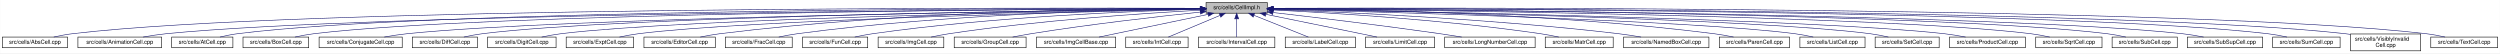
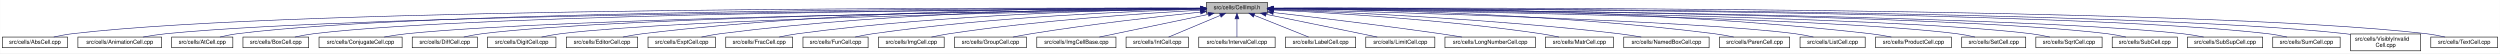
- <svg xmlns="http://www.w3.org/2000/svg" xmlns:xlink="http://www.w3.org/1999/xlink" width="4452pt" height="95pt" viewBox="0.00 0.00 4451.50 95.00">
+ <svg xmlns="http://www.w3.org/2000/svg" xmlns:xlink="http://www.w3.org/1999/xlink" width="4453pt" height="95pt" viewBox="0.00 0.00 4452.50 95.00">
  <g id="graph0" class="graph" transform="scale(1 1) rotate(0) translate(4 91)">
-     <polygon fill="white" stroke="transparent" points="-4,4 -4,-91 4447.5,-91 4447.5,4 -4,4" />
+     <polygon fill="white" stroke="transparent" points="-4,4 -4,-91 4448.5,-91 4448.5,4 -4,4" />
    <g id="node1" class="node">
      <g id="a_node1">
        <a xlink:title="Macros and types used only by cell implementations, not by cell users.">
-           <polygon fill="#bfbfbf" stroke="black" points="2143.5,-67.5 2143.5,-86.5 2252.5,-86.5 2252.5,-67.5 2143.5,-67.5" />
-           <text text-anchor="middle" x="2198" y="-74.5" font-family="Helvetica,sans-Serif" font-size="10.00">src/cells/CellImpl.h</text>
+           <polygon fill="#bfbfbf" stroke="black" points="2144.5,-67.5 2144.5,-86.5 2253.5,-86.5 2253.5,-67.5 2144.5,-67.5" />
+           <text text-anchor="middle" x="2199" y="-74.5" font-family="Helvetica,sans-Serif" font-size="10.00">src/cells/CellImpl.h</text>
        </a>
      </g>
    </g>
    <g id="node2" class="node">
      <g id="a_node2">
        <a xlink:href="AbsCell_8cpp.html" target="_top" xlink:title="This file defines the class AbsCell.">
          <polygon fill="white" stroke="black" points="0,-6 0,-25 116,-25 116,-6 0,-6" />
          <text text-anchor="middle" x="58" y="-13" font-family="Helvetica,sans-Serif" font-size="10.00">src/cells/AbsCell.cpp</text>
        </a>
      </g>
    </g>
    <g id="edge1" class="edge">
-       <path fill="none" stroke="midnightblue" d="M2133.15,-76.26C1827.39,-77.25 527.75,-78.51 125,-31 114.01,-29.7 102.16,-27.44 91.53,-25.07" />
-       <polygon fill="midnightblue" stroke="midnightblue" points="2133.2,-79.76 2143.18,-76.23 2133.17,-72.76 2133.2,-79.76" />
+       <path fill="none" stroke="midnightblue" d="M2134.12,-76.26C1828.21,-77.25 527.95,-78.53 125,-31 114.01,-29.7 102.16,-27.44 91.53,-25.07" />
+       <polygon fill="midnightblue" stroke="midnightblue" points="2134.17,-79.76 2144.16,-76.23 2134.15,-72.76 2134.17,-79.76" />
    </g>
    <g id="node3" class="node">
      <g id="a_node3">
        <a xlink:href="AnimationCell_8cpp.html" target="_top" xlink:title="This file defines the class AnimationCell.">
          <polygon fill="white" stroke="black" points="134.5,-6 134.5,-25 283.5,-25 283.5,-6 134.5,-6" />
          <text text-anchor="middle" x="209" y="-13" font-family="Helvetica,sans-Serif" font-size="10.00">src/cells/AnimationCell.cpp</text>
        </a>
      </g>
    </g>
    <g id="edge2" class="edge">
-       <path fill="none" stroke="midnightblue" d="M2132.84,-75.77C1842.02,-74.54 660.69,-67.35 292,-31 278.46,-29.67 263.81,-27.39 250.63,-25.03" />
-       <polygon fill="midnightblue" stroke="midnightblue" points="2133.2,-79.27 2143.22,-75.81 2133.23,-72.27 2133.2,-79.27" />
+       <path fill="none" stroke="midnightblue" d="M2133.81,-75.77C1842.83,-74.54 660.89,-67.37 292,-31 278.46,-29.67 263.81,-27.39 250.63,-25.03" />
+       <polygon fill="midnightblue" stroke="midnightblue" points="2134.17,-79.27 2144.19,-75.81 2134.2,-72.27 2134.17,-79.27" />
    </g>
    <g id="node4" class="node">
      <g id="a_node4">
        <a xlink:href="AtCell_8cpp.html" target="_top" xlink:title="This file defines the class AtCell.">
          <polygon fill="white" stroke="black" points="301.5,-6 301.5,-25 410.5,-25 410.5,-6 301.5,-6" />
          <text text-anchor="middle" x="356" y="-13" font-family="Helvetica,sans-Serif" font-size="10.00">src/cells/AtCell.cpp</text>
        </a>
      </g>
    </g>
    <g id="edge3" class="edge">
-       <path fill="none" stroke="midnightblue" d="M2133.08,-76.1C1854.67,-76.28 760.4,-74.16 419,-31 408.64,-29.69 397.5,-27.42 387.5,-25.06" />
-       <polygon fill="midnightblue" stroke="midnightblue" points="2133.41,-79.6 2143.41,-76.1 2133.41,-72.6 2133.41,-79.6" />
+       <path fill="none" stroke="midnightblue" d="M2134.04,-76.11C1855.48,-76.29 760.59,-74.18 419,-31 408.64,-29.69 397.5,-27.42 387.5,-25.06" />
+       <polygon fill="midnightblue" stroke="midnightblue" points="2134.38,-79.6 2144.38,-76.1 2134.38,-72.6 2134.38,-79.6" />
    </g>
    <g id="node5" class="node">
      <g id="a_node5">
        <a xlink:href="BoxCell_8cpp.html" target="_top" xlink:title="This file defines the class BoxCell.">
          <polygon fill="white" stroke="black" points="428.5,-6 428.5,-25 545.5,-25 545.5,-6 428.5,-6" />
          <text text-anchor="middle" x="487" y="-13" font-family="Helvetica,sans-Serif" font-size="10.00">src/cells/BoxCell.cpp</text>
        </a>
      </g>
    </g>
    <g id="edge4" class="edge">
-       <path fill="none" stroke="midnightblue" d="M2132.88,-75.81C1867.71,-74.77 868.51,-68.4 555,-31 543.85,-29.67 531.83,-27.39 521.04,-25.03" />
-       <polygon fill="midnightblue" stroke="midnightblue" points="2133.1,-79.31 2143.11,-75.84 2133.13,-72.31 2133.1,-79.31" />
+       <path fill="none" stroke="midnightblue" d="M2134.28,-75.81C1869.63,-74.78 868.87,-68.44 555,-31 543.85,-29.67 531.83,-27.39 521.04,-25.03" />
+       <polygon fill="midnightblue" stroke="midnightblue" points="2134.48,-79.31 2144.49,-75.85 2134.51,-72.31 2134.48,-79.31" />
    </g>
    <g id="node6" class="node">
      <g id="a_node6">
        <a xlink:href="ConjugateCell_8cpp.html" target="_top" xlink:title="This file defines the class ConjugateCell.">
          <polygon fill="white" stroke="black" points="564,-6 564,-25 712,-25 712,-6 564,-6" />
          <text text-anchor="middle" x="638" y="-13" font-family="Helvetica,sans-Serif" font-size="10.00">src/cells/ConjugateCell.cpp</text>
        </a>
      </g>
    </g>
    <g id="edge5" class="edge">
-       <path fill="none" stroke="midnightblue" d="M2133.06,-75.25C1885.51,-72.22 1000.91,-59.57 721,-31 707.61,-29.63 693.13,-27.38 680.06,-25.05" />
-       <polygon fill="midnightblue" stroke="midnightblue" points="2133.29,-78.76 2143.33,-75.38 2133.37,-71.76 2133.29,-78.76" />
+       <path fill="none" stroke="midnightblue" d="M2134.02,-75.25C1886.3,-72.22 1001.1,-59.58 721,-31 707.61,-29.63 693.13,-27.38 680.06,-25.05" />
+       <polygon fill="midnightblue" stroke="midnightblue" points="2134.25,-78.76 2144.29,-75.38 2134.33,-71.76 2134.25,-78.76" />
    </g>
    <g id="node7" class="node">
      <g id="a_node7">
        <a xlink:href="DiffCell_8cpp.html" target="_top" xlink:title="This file defines the class DiffCell.">
          <polygon fill="white" stroke="black" points="730,-6 730,-25 846,-25 846,-6 730,-6" />
          <text text-anchor="middle" x="788" y="-13" font-family="Helvetica,sans-Serif" font-size="10.00">src/cells/DiffCell.cpp</text>
        </a>
      </g>
    </g>
    <g id="edge6" class="edge">
-       <path fill="none" stroke="midnightblue" d="M2133.15,-75.37C1900.28,-72.87 1106.8,-62.21 855,-31 844.13,-29.65 832.42,-27.4 821.88,-25.07" />
-       <polygon fill="midnightblue" stroke="midnightblue" points="2133.12,-78.87 2143.16,-75.48 2133.2,-71.87 2133.12,-78.87" />
+       <path fill="none" stroke="midnightblue" d="M2134.15,-75.37C1901.17,-72.88 1107,-62.23 855,-31 844.13,-29.65 832.42,-27.4 821.88,-25.07" />
+       <polygon fill="midnightblue" stroke="midnightblue" points="2134.45,-78.88 2144.49,-75.48 2134.53,-71.88 2134.45,-78.88" />
    </g>
    <g id="node8" class="node">
      <g id="a_node8">
        <a xlink:href="DigitCell_8cpp.html" target="_top" xlink:title="This file defines the class DigitCell.">
          <polygon fill="white" stroke="black" points="864,-6 864,-25 986,-25 986,-6 864,-6" />
          <text text-anchor="middle" x="925" y="-13" font-family="Helvetica,sans-Serif" font-size="10.00">src/cells/DigitCell.cpp</text>
        </a>
      </g>
    </g>
    <g id="edge7" class="edge">
-       <path fill="none" stroke="midnightblue" d="M2133.16,-75C1916.42,-71.44 1218.27,-58.11 995,-31 983.67,-29.62 971.44,-27.36 960.42,-25.03" />
-       <polygon fill="midnightblue" stroke="midnightblue" points="2133.36,-78.51 2143.41,-75.17 2133.47,-71.51 2133.36,-78.51" />
+       <path fill="none" stroke="midnightblue" d="M2134.1,-75C1917.19,-71.45 1218.46,-58.13 995,-31 983.67,-29.62 971.44,-27.36 960.42,-25.03" />
+       <polygon fill="midnightblue" stroke="midnightblue" points="2134.31,-78.51 2144.37,-75.17 2134.43,-71.51 2134.31,-78.51" />
    </g>
    <g id="node9" class="node">
      <g id="a_node9">
-         <a xlink:href="ExptCell_8cpp.html" target="_top" xlink:title="This file defines the class ExptCell.">
-           <polygon fill="white" stroke="black" points="1004,-6 1004,-25 1124,-25 1124,-6 1004,-6" />
-           <text text-anchor="middle" x="1064" y="-13" font-family="Helvetica,sans-Serif" font-size="10.00">src/cells/ExptCell.cpp</text>
+         <a xlink:href="EditorCell_8cpp.html" target="_top" xlink:title="This file defines the class EditorCell.">
+           <polygon fill="white" stroke="black" points="1004.5,-6 1004.5,-25 1131.5,-25 1131.5,-6 1004.5,-6" />
+           <text text-anchor="middle" x="1068" y="-13" font-family="Helvetica,sans-Serif" font-size="10.00">src/cells/EditorCell.cpp</text>
        </a>
      </g>
    </g>
    <g id="edge8" class="edge">
-       <path fill="none" stroke="midnightblue" d="M2133.25,-74.67C1933.43,-70.32 1328.15,-55.46 1133,-31 1121.83,-29.6 1109.77,-27.33 1098.91,-25" />
-       <polygon fill="midnightblue" stroke="midnightblue" points="2133.23,-78.17 2143.3,-74.88 2133.38,-71.17 2133.23,-78.17" />
+       <path fill="none" stroke="midnightblue" d="M2134.21,-76.69C1968.36,-77.73 1515.13,-75.84 1141,-31 1129.33,-29.6 1116.73,-27.36 1105.34,-25.06" />
+       <polygon fill="midnightblue" stroke="midnightblue" points="2134.28,-80.19 2144.25,-76.63 2134.23,-73.19 2134.28,-80.19" />
    </g>
    <g id="node10" class="node">
      <g id="a_node10">
-         <a xlink:href="EditorCell_8cpp.html" target="_top" xlink:title="This file defines the class EditorCell.">
-           <polygon fill="white" stroke="black" points="1142.5,-6 1142.5,-25 1269.5,-25 1269.5,-6 1142.5,-6" />
-           <text text-anchor="middle" x="1206" y="-13" font-family="Helvetica,sans-Serif" font-size="10.00">src/cells/EditorCell.cpp</text>
+         <a xlink:href="ExptCell_8cpp.html" target="_top" xlink:title="This file defines the class ExptCell.">
+           <polygon fill="white" stroke="black" points="1150,-6 1150,-25 1270,-25 1270,-6 1150,-6" />
+           <text text-anchor="middle" x="1210" y="-13" font-family="Helvetica,sans-Serif" font-size="10.00">src/cells/ExptCell.cpp</text>
        </a>
      </g>
    </g>
    <g id="edge9" class="edge">
-       <path fill="none" stroke="midnightblue" d="M2133.31,-76.16C1982.7,-75.8 1597.17,-70.72 1278,-31 1266.49,-29.57 1254.06,-27.32 1242.82,-25.02" />
-       <polygon fill="midnightblue" stroke="midnightblue" points="2133.31,-79.66 2143.31,-76.18 2133.32,-72.66 2133.31,-79.66" />
+       <path fill="none" stroke="midnightblue" d="M2134.29,-76.34C1983.63,-76.38 1598,-72.06 1279,-31 1267.95,-29.58 1256.04,-27.33 1245.27,-25.03" />
+       <polygon fill="midnightblue" stroke="midnightblue" points="2134.3,-79.84 2144.29,-76.33 2134.29,-72.84 2134.3,-79.84" />
    </g>
    <g id="node11" class="node">
      <g id="a_node11">
        <a xlink:href="FracCell_8cpp.html" target="_top" xlink:title="This file defines the class FracCell.">
-           <polygon fill="white" stroke="black" points="1287.5,-6 1287.5,-25 1406.5,-25 1406.5,-6 1287.5,-6" />
-           <text text-anchor="middle" x="1347" y="-13" font-family="Helvetica,sans-Serif" font-size="10.00">src/cells/FracCell.cpp</text>
+           <polygon fill="white" stroke="black" points="1288.5,-6 1288.5,-25 1407.5,-25 1407.5,-6 1288.5,-6" />
+           <text text-anchor="middle" x="1348" y="-13" font-family="Helvetica,sans-Serif" font-size="10.00">src/cells/FracCell.cpp</text>
        </a>
      </g>
    </g>
    <g id="edge10" class="edge">
-       <path fill="none" stroke="midnightblue" d="M2133.09,-75.54C1998.7,-73.87 1680.4,-66.19 1416,-31 1405.08,-29.55 1393.31,-27.32 1382.64,-25.05" />
-       <polygon fill="midnightblue" stroke="midnightblue" points="2133.18,-79.04 2143.22,-75.66 2133.26,-72.04 2133.18,-79.04" />
+       <path fill="none" stroke="midnightblue" d="M2134.09,-75.54C1999.7,-73.87 1681.4,-66.19 1417,-31 1406.08,-29.55 1394.31,-27.32 1383.64,-25.05" />
+       <polygon fill="midnightblue" stroke="midnightblue" points="2134.18,-79.04 2144.22,-75.66 2134.26,-72.04 2134.18,-79.04" />
    </g>
    <g id="node12" class="node">
      <g id="a_node12">
        <a xlink:href="FunCell_8cpp.html" target="_top" xlink:title="This file defines the class FunCell.">
-           <polygon fill="white" stroke="black" points="1425,-6 1425,-25 1541,-25 1541,-6 1425,-6" />
-           <text text-anchor="middle" x="1483" y="-13" font-family="Helvetica,sans-Serif" font-size="10.00">src/cells/FunCell.cpp</text>
+           <polygon fill="white" stroke="black" points="1426,-6 1426,-25 1542,-25 1542,-6 1426,-6" />
+           <text text-anchor="middle" x="1484" y="-13" font-family="Helvetica,sans-Serif" font-size="10.00">src/cells/FunCell.cpp</text>
        </a>
      </g>
    </g>
    <g id="edge11" class="edge">
-       <path fill="none" stroke="midnightblue" d="M2132.87,-74.57C2015.72,-71.32 1761.88,-61.12 1550,-31 1539.51,-29.51 1528.22,-27.3 1517.95,-25.06" />
-       <polygon fill="midnightblue" stroke="midnightblue" points="2133.01,-78.08 2143.1,-74.85 2133.2,-71.08 2133.01,-78.08" />
+       <path fill="none" stroke="midnightblue" d="M2133.87,-74.57C2016.72,-71.32 1762.88,-61.12 1551,-31 1540.51,-29.51 1529.22,-27.3 1518.95,-25.06" />
+       <polygon fill="midnightblue" stroke="midnightblue" points="2134.01,-78.08 2144.1,-74.85 2134.2,-71.08 2134.01,-78.08" />
    </g>
    <g id="node13" class="node">
      <g id="a_node13">
        <a xlink:href="ImgCell_8cpp.html" target="_top" xlink:title="This file defines the class ImgCell.">
-           <polygon fill="white" stroke="black" points="1559.5,-6 1559.5,-25 1676.5,-25 1676.5,-6 1559.5,-6" />
-           <text text-anchor="middle" x="1618" y="-13" font-family="Helvetica,sans-Serif" font-size="10.00">src/cells/ImgCell.cpp</text>
+           <polygon fill="white" stroke="black" points="1560.5,-6 1560.5,-25 1677.5,-25 1677.5,-6 1560.5,-6" />
+           <text text-anchor="middle" x="1619" y="-13" font-family="Helvetica,sans-Serif" font-size="10.00">src/cells/ImgCell.cpp</text>
        </a>
      </g>
    </g>
    <g id="edge12" class="edge">
-       <path fill="none" stroke="midnightblue" d="M2133.19,-72.85C2035.72,-67.54 1845.8,-54.97 1686,-31 1675.5,-29.42 1664.18,-27.22 1653.85,-25" />
-       <polygon fill="midnightblue" stroke="midnightblue" points="2133.01,-76.35 2143.18,-73.39 2133.38,-69.36 2133.01,-76.35" />
+       <path fill="none" stroke="midnightblue" d="M2134.19,-72.85C2036.72,-67.54 1846.8,-54.97 1687,-31 1676.5,-29.42 1665.18,-27.22 1654.85,-25" />
+       <polygon fill="midnightblue" stroke="midnightblue" points="2134.01,-76.35 2144.18,-73.39 2134.38,-69.36 2134.01,-76.35" />
    </g>
    <g id="node14" class="node">
      <g id="a_node14">
        <a xlink:href="GroupCell_8cpp.html" target="_top" xlink:title="This file defines the class GroupCell.">
-           <polygon fill="white" stroke="black" points="1695,-6 1695,-25 1823,-25 1823,-6 1695,-6" />
-           <text text-anchor="middle" x="1759" y="-13" font-family="Helvetica,sans-Serif" font-size="10.00">src/cells/GroupCell.cpp</text>
+           <polygon fill="white" stroke="black" points="1696,-6 1696,-25 1824,-25 1824,-6 1696,-6" />
+           <text text-anchor="middle" x="1760" y="-13" font-family="Helvetica,sans-Serif" font-size="10.00">src/cells/GroupCell.cpp</text>
        </a>
      </g>
    </g>
    <g id="edge13" class="edge">
-       <path fill="none" stroke="midnightblue" d="M2133.25,-69.5C2059.94,-61.8 1937.05,-47.87 1832,-31 1821.28,-29.28 1809.74,-27.13 1799.07,-25.01" />
-       <polygon fill="midnightblue" stroke="midnightblue" points="2132.95,-72.99 2143.26,-70.54 2133.67,-66.02 2132.95,-72.99" />
+       <path fill="none" stroke="midnightblue" d="M2134.25,-69.5C2060.94,-61.8 1938.05,-47.87 1833,-31 1822.28,-29.28 1810.74,-27.13 1800.07,-25.01" />
+       <polygon fill="midnightblue" stroke="midnightblue" points="2133.95,-72.99 2144.26,-70.54 2134.67,-66.02 2133.95,-72.99" />
    </g>
    <g id="node15" class="node">
      <g id="a_node15">
        <a xlink:href="ImgCellBase_8cpp.html" target="_top" xlink:title="This file defines the class ImgCellBase.">
-           <polygon fill="white" stroke="black" points="1841.5,-6 1841.5,-25 1982.5,-25 1982.5,-6 1841.5,-6" />
-           <text text-anchor="middle" x="1912" y="-13" font-family="Helvetica,sans-Serif" font-size="10.00">src/cells/ImgCellBase.cpp</text>
+           <polygon fill="white" stroke="black" points="1842.5,-6 1842.5,-25 1983.5,-25 1983.5,-6 1842.5,-6" />
+           <text text-anchor="middle" x="1913" y="-13" font-family="Helvetica,sans-Serif" font-size="10.00">src/cells/ImgCellBase.cpp</text>
        </a>
      </g>
    </g>
    <g id="edge14" class="edge">
-       <path fill="none" stroke="midnightblue" d="M2147.06,-65.4C2091.61,-53.87 2004.05,-35.65 1952.9,-25.01" />
-       <polygon fill="midnightblue" stroke="midnightblue" points="2146.52,-68.86 2157.02,-67.48 2147.95,-62.01 2146.52,-68.86" />
+       <path fill="none" stroke="midnightblue" d="M2148.06,-65.4C2092.61,-53.87 2005.05,-35.65 1953.9,-25.01" />
+       <polygon fill="midnightblue" stroke="midnightblue" points="2147.52,-68.86 2158.02,-67.48 2148.95,-62.01 2147.52,-68.86" />
    </g>
    <g id="node16" class="node">
      <g id="a_node16">
        <a xlink:href="IntCell_8cpp.html" target="_top" xlink:title="This file defines the class IntCell.">
-           <polygon fill="white" stroke="black" points="2000.5,-6 2000.5,-25 2111.5,-25 2111.5,-6 2000.5,-6" />
-           <text text-anchor="middle" x="2056" y="-13" font-family="Helvetica,sans-Serif" font-size="10.00">src/cells/IntCell.cpp</text>
+           <polygon fill="white" stroke="black" points="2001.5,-6 2001.5,-25 2112.5,-25 2112.5,-6 2001.5,-6" />
+           <text text-anchor="middle" x="2057" y="-13" font-family="Helvetica,sans-Serif" font-size="10.00">src/cells/IntCell.cpp</text>
        </a>
      </g>
    </g>
    <g id="edge15" class="edge">
-       <path fill="none" stroke="midnightblue" d="M2168.12,-63.48C2140.54,-51.92 2100.33,-35.08 2076.31,-25.01" />
-       <polygon fill="midnightblue" stroke="midnightblue" points="2167.08,-66.84 2177.65,-67.48 2169.78,-60.38 2167.08,-66.84" />
+       <path fill="none" stroke="midnightblue" d="M2169.12,-63.48C2141.54,-51.92 2101.33,-35.08 2077.31,-25.01" />
+       <polygon fill="midnightblue" stroke="midnightblue" points="2168.08,-66.84 2178.65,-67.48 2170.78,-60.38 2168.08,-66.84" />
    </g>
    <g id="node17" class="node">
      <g id="a_node17">
        <a xlink:href="IntervalCell_8cpp.html" target="_top" xlink:title="This file defines the class IntervalCell.">
-           <polygon fill="white" stroke="black" points="2130,-6 2130,-25 2266,-25 2266,-6 2130,-6" />
-           <text text-anchor="middle" x="2198" y="-13" font-family="Helvetica,sans-Serif" font-size="10.00">src/cells/IntervalCell.cpp</text>
+           <polygon fill="white" stroke="black" points="2131,-6 2131,-25 2267,-25 2267,-6 2131,-6" />
+           <text text-anchor="middle" x="2199" y="-13" font-family="Helvetica,sans-Serif" font-size="10.00">src/cells/IntervalCell.cpp</text>
        </a>
      </g>
    </g>
    <g id="edge16" class="edge">
-       <path fill="none" stroke="midnightblue" d="M2198,-57.32C2198,-46.5 2198,-33.4 2198,-25.01" />
-       <polygon fill="midnightblue" stroke="midnightblue" points="2194.5,-57.48 2198,-67.48 2201.5,-57.48 2194.5,-57.48" />
+       <path fill="none" stroke="midnightblue" d="M2199,-57.32C2199,-46.5 2199,-33.4 2199,-25.01" />
+       <polygon fill="midnightblue" stroke="midnightblue" points="2195.5,-57.48 2199,-67.48 2202.5,-57.48 2195.5,-57.48" />
    </g>
    <g id="node18" class="node">
      <g id="a_node18">
        <a xlink:href="LabelCell_8cpp.html" target="_top" xlink:title="This file defines the class LabelCell.">
-           <polygon fill="white" stroke="black" points="2284.5,-6 2284.5,-25 2409.5,-25 2409.5,-6 2284.5,-6" />
-           <text text-anchor="middle" x="2347" y="-13" font-family="Helvetica,sans-Serif" font-size="10.00">src/cells/LabelCell.cpp</text>
+           <polygon fill="white" stroke="black" points="2285.5,-6 2285.5,-25 2410.5,-25 2410.5,-6 2285.5,-6" />
+           <text text-anchor="middle" x="2348" y="-13" font-family="Helvetica,sans-Serif" font-size="10.00">src/cells/LabelCell.cpp</text>
        </a>
      </g>
    </g>
    <g id="edge17" class="edge">
-       <path fill="none" stroke="midnightblue" d="M2228.97,-63.63C2257.92,-52.07 2300.37,-35.12 2325.69,-25.01" />
-       <polygon fill="midnightblue" stroke="midnightblue" points="2227.34,-60.52 2219.35,-67.48 2229.93,-67.02 2227.34,-60.52" />
+       <path fill="none" stroke="midnightblue" d="M2229.97,-63.63C2258.92,-52.07 2301.37,-35.12 2326.69,-25.01" />
+       <polygon fill="midnightblue" stroke="midnightblue" points="2228.34,-60.52 2220.35,-67.48 2230.93,-67.02 2228.34,-60.52" />
    </g>
    <g id="node19" class="node">
      <g id="a_node19">
        <a xlink:href="LimitCell_8cpp.html" target="_top" xlink:title="This file defines the class LimitCell.">
-           <polygon fill="white" stroke="black" points="2427.5,-6 2427.5,-25 2550.5,-25 2550.5,-6 2427.5,-6" />
-           <text text-anchor="middle" x="2489" y="-13" font-family="Helvetica,sans-Serif" font-size="10.00">src/cells/LimitCell.cpp</text>
+           <polygon fill="white" stroke="black" points="2428.5,-6 2428.5,-25 2551.5,-25 2551.5,-6 2428.5,-6" />
+           <text text-anchor="middle" x="2490" y="-13" font-family="Helvetica,sans-Serif" font-size="10.00">src/cells/LimitCell.cpp</text>
        </a>
      </g>
    </g>
    <g id="edge18" class="edge">
-       <path fill="none" stroke="midnightblue" d="M2250.02,-65.46C2294.82,-56.37 2361.18,-42.88 2419,-31 2428.36,-29.08 2438.42,-27 2447.92,-25.03" />
-       <polygon fill="midnightblue" stroke="midnightblue" points="2249.07,-62.08 2239.96,-67.5 2250.46,-68.94 2249.07,-62.08" />
+       <path fill="none" stroke="midnightblue" d="M2251.02,-65.46C2295.82,-56.37 2362.18,-42.88 2420,-31 2429.36,-29.08 2439.42,-27 2448.92,-25.03" />
+       <polygon fill="midnightblue" stroke="midnightblue" points="2250.07,-62.08 2240.96,-67.5 2251.46,-68.94 2250.07,-62.08" />
    </g>
    <g id="node20" class="node">
      <g id="a_node20">
        <a xlink:href="LongNumberCell_8cpp.html" target="_top" xlink:title="This file defines the class LongNumberCell.">
-           <polygon fill="white" stroke="black" points="2568.5,-6 2568.5,-25 2729.5,-25 2729.5,-6 2568.5,-6" />
-           <text text-anchor="middle" x="2649" y="-13" font-family="Helvetica,sans-Serif" font-size="10.00">src/cells/LongNumberCell.cpp</text>
+           <polygon fill="white" stroke="black" points="2569.5,-6 2569.5,-25 2730.5,-25 2730.5,-6 2569.5,-6" />
+           <text text-anchor="middle" x="2650" y="-13" font-family="Helvetica,sans-Serif" font-size="10.00">src/cells/LongNumberCell.cpp</text>
        </a>
      </g>
    </g>
    <g id="edge19" class="edge">
-       <path fill="none" stroke="midnightblue" d="M2263.01,-68.67C2335.55,-60.32 2456.33,-45.88 2560,-31 2572.55,-29.2 2586.07,-27.08 2598.69,-25.04" />
-       <polygon fill="midnightblue" stroke="midnightblue" points="2262.2,-65.24 2252.67,-69.86 2263,-72.19 2262.2,-65.24" />
+       <path fill="none" stroke="midnightblue" d="M2264.01,-68.67C2336.55,-60.32 2457.33,-45.88 2561,-31 2573.55,-29.2 2587.07,-27.08 2599.69,-25.04" />
+       <polygon fill="midnightblue" stroke="midnightblue" points="2263.2,-65.24 2253.67,-69.86 2264,-72.19 2263.2,-65.24" />
    </g>
    <g id="node21" class="node">
      <g id="a_node21">
        <a xlink:href="MatrCell_8cpp.html" target="_top" xlink:title="This file defines the class MatrCell.">
-           <polygon fill="white" stroke="black" points="2747.5,-6 2747.5,-25 2868.5,-25 2868.5,-6 2747.5,-6" />
-           <text text-anchor="middle" x="2808" y="-13" font-family="Helvetica,sans-Serif" font-size="10.00">src/cells/MatrCell.cpp</text>
+           <polygon fill="white" stroke="black" points="2748.5,-6 2748.5,-25 2869.5,-25 2869.5,-6 2748.5,-6" />
+           <text text-anchor="middle" x="2809" y="-13" font-family="Helvetica,sans-Serif" font-size="10.00">src/cells/MatrCell.cpp</text>
        </a>
      </g>
    </g>
    <g id="edge20" class="edge">
-       <path fill="none" stroke="midnightblue" d="M2262.91,-73.21C2364.76,-68.24 2568.14,-55.96 2739,-31 2749.66,-29.44 2761.14,-27.24 2771.63,-25.03" />
-       <polygon fill="midnightblue" stroke="midnightblue" points="2262.6,-69.72 2252.78,-73.69 2262.93,-76.71 2262.6,-69.72" />
+       <path fill="none" stroke="midnightblue" d="M2263.91,-73.21C2365.76,-68.24 2569.14,-55.96 2740,-31 2750.66,-29.44 2762.14,-27.24 2772.63,-25.03" />
+       <polygon fill="midnightblue" stroke="midnightblue" points="2263.6,-69.72 2253.78,-73.69 2263.93,-76.71 2263.6,-69.72" />
    </g>
    <g id="node22" class="node">
      <g id="a_node22">
        <a xlink:href="NamedBoxCell_8cpp.html" target="_top" xlink:title="This file defines the class NamedBoxCell.">
-           <polygon fill="white" stroke="black" points="2887,-6 2887,-25 3039,-25 3039,-6 2887,-6" />
-           <text text-anchor="middle" x="2963" y="-13" font-family="Helvetica,sans-Serif" font-size="10.00">src/cells/NamedBoxCell.cpp</text>
+           <polygon fill="white" stroke="black" points="2888,-6 2888,-25 3040,-25 3040,-6 2888,-6" />
+           <text text-anchor="middle" x="2964" y="-13" font-family="Helvetica,sans-Serif" font-size="10.00">src/cells/NamedBoxCell.cpp</text>
        </a>
      </g>
    </g>
    <g id="edge21" class="edge">
-       <path fill="none" stroke="midnightblue" d="M2263.05,-73.92C2384.33,-69.56 2653.08,-57.55 2878,-31 2891.08,-29.46 2905.22,-27.26 2918.13,-25.04" />
-       <polygon fill="midnightblue" stroke="midnightblue" points="2262.69,-70.43 2252.82,-74.29 2262.94,-77.43 2262.69,-70.43" />
+       <path fill="none" stroke="midnightblue" d="M2264.05,-73.92C2385.33,-69.56 2654.08,-57.55 2879,-31 2892.08,-29.46 2906.22,-27.26 2919.13,-25.04" />
+       <polygon fill="midnightblue" stroke="midnightblue" points="2263.69,-70.43 2253.82,-74.29 2263.94,-77.43 2263.69,-70.43" />
    </g>
    <g id="node23" class="node">
      <g id="a_node23">
        <a xlink:href="ParenCell_8cpp.html" target="_top" xlink:title="This file defines the class ParenCell.">
-           <polygon fill="white" stroke="black" points="3057.5,-6 3057.5,-25 3182.5,-25 3182.5,-6 3057.5,-6" />
-           <text text-anchor="middle" x="3120" y="-13" font-family="Helvetica,sans-Serif" font-size="10.00">src/cells/ParenCell.cpp</text>
+           <polygon fill="white" stroke="black" points="3058.5,-6 3058.5,-25 3183.5,-25 3183.5,-6 3058.5,-6" />
+           <text text-anchor="middle" x="3121" y="-13" font-family="Helvetica,sans-Serif" font-size="10.00">src/cells/ParenCell.cpp</text>
        </a>
      </g>
    </g>
    <g id="edge22" class="edge">
-       <path fill="none" stroke="midnightblue" d="M2263.27,-75.78C2406.11,-74.59 2756.94,-67.81 3048,-31 3059.39,-29.56 3071.66,-27.34 3082.8,-25.07" />
-       <polygon fill="midnightblue" stroke="midnightblue" points="2262.91,-72.28 2252.94,-75.86 2262.97,-79.28 2262.91,-72.28" />
+       <path fill="none" stroke="midnightblue" d="M2264.27,-75.78C2407.11,-74.59 2757.94,-67.81 3049,-31 3060.39,-29.56 3072.66,-27.34 3083.8,-25.07" />
+       <polygon fill="midnightblue" stroke="midnightblue" points="2263.91,-72.28 2253.94,-75.86 2263.97,-79.28 2263.91,-72.28" />
    </g>
    <g id="node24" class="node">
      <g id="a_node24">
        <a xlink:href="ListCell_8cpp.html" target="_top" xlink:title="This file defines the class ListCell.">
-           <polygon fill="white" stroke="black" points="3201,-6 3201,-25 3317,-25 3317,-6 3201,-6" />
-           <text text-anchor="middle" x="3259" y="-13" font-family="Helvetica,sans-Serif" font-size="10.00">src/cells/ListCell.cpp</text>
+           <polygon fill="white" stroke="black" points="3202,-6 3202,-25 3318,-25 3318,-6 3202,-6" />
+           <text text-anchor="middle" x="3260" y="-13" font-family="Helvetica,sans-Serif" font-size="10.00">src/cells/ListCell.cpp</text>
        </a>
      </g>
    </g>
    <g id="edge23" class="edge">
-       <path fill="none" stroke="midnightblue" d="M2262.94,-74.49C2453.89,-69.81 3011.38,-54.46 3192,-31 3202.74,-29.6 3214.31,-27.37 3224.76,-25.07" />
-       <polygon fill="midnightblue" stroke="midnightblue" points="2262.69,-70.99 2252.78,-74.73 2262.86,-77.99 2262.69,-70.99" />
+       <path fill="none" stroke="midnightblue" d="M2263.94,-74.49C2454.89,-69.81 3012.38,-54.46 3193,-31 3203.74,-29.6 3215.31,-27.37 3225.76,-25.07" />
+       <polygon fill="midnightblue" stroke="midnightblue" points="2263.69,-70.99 2253.78,-74.73 2263.86,-77.99 2263.69,-70.99" />
    </g>
    <g id="node25" class="node">
      <g id="a_node25">
-         <a xlink:href="SetCell_8cpp.html" target="_top" xlink:title="This file defines the class SetCell.">
-           <polygon fill="white" stroke="black" points="3335,-6 3335,-25 3449,-25 3449,-6 3335,-6" />
-           <text text-anchor="middle" x="3392" y="-13" font-family="Helvetica,sans-Serif" font-size="10.00">src/cells/SetCell.cpp</text>
+         <a xlink:href="ProductCell_8cpp.html" target="_top" xlink:title="This file defines the class ProductCell.">
+           <polygon fill="white" stroke="black" points="3336.5,-6 3336.5,-25 3471.5,-25 3471.5,-6 3336.5,-6" />
+           <text text-anchor="middle" x="3404" y="-13" font-family="Helvetica,sans-Serif" font-size="10.00">src/cells/ProductCell.cpp</text>
        </a>
      </g>
    </g>
    <g id="edge24" class="edge">
-       <path fill="none" stroke="midnightblue" d="M2262.65,-74.92C2470.19,-71.22 3118.12,-57.77 3326,-31 3336.7,-29.62 3348.24,-27.36 3358.62,-25.03" />
-       <polygon fill="midnightblue" stroke="midnightblue" points="2262.46,-71.42 2252.52,-75.1 2262.58,-78.42 2262.46,-71.42" />
+       <path fill="none" stroke="midnightblue" d="M2263.72,-76.72C2436.81,-77.93 2924.57,-76.67 3327,-31 3339.3,-29.6 3352.58,-27.37 3364.6,-25.07" />
+       <polygon fill="midnightblue" stroke="midnightblue" points="2263.54,-73.22 2253.51,-76.64 2263.48,-80.22 2263.54,-73.22" />
    </g>
    <g id="node26" class="node">
      <g id="a_node26">
-         <a xlink:href="ProductCell_8cpp.html" target="_top" xlink:title="This file defines the class ProductCell.">
-           <polygon fill="white" stroke="black" points="3467.5,-6 3467.5,-25 3602.5,-25 3602.5,-6 3467.5,-6" />
-           <text text-anchor="middle" x="3535" y="-13" font-family="Helvetica,sans-Serif" font-size="10.00">src/cells/ProductCell.cpp</text>
+         <a xlink:href="SetCell_8cpp.html" target="_top" xlink:title="This file defines the class SetCell.">
+           <polygon fill="white" stroke="black" points="3490,-6 3490,-25 3604,-25 3604,-6 3490,-6" />
+           <text text-anchor="middle" x="3547" y="-13" font-family="Helvetica,sans-Serif" font-size="10.00">src/cells/SetCell.cpp</text>
        </a>
      </g>
    </g>
    <g id="edge25" class="edge">
-       <path fill="none" stroke="midnightblue" d="M2262.86,-74.97C2486.25,-71.24 3222.84,-57.19 3458,-31 3470.44,-29.61 3483.88,-27.35 3496,-25.02" />
-       <polygon fill="midnightblue" stroke="midnightblue" points="2262.56,-71.48 2252.62,-75.14 2262.67,-78.48 2262.56,-71.48" />
+       <path fill="none" stroke="midnightblue" d="M2263.53,-75.28C2489.11,-72.53 3241.63,-61.24 3481,-31 3491.71,-29.65 3503.24,-27.39 3513.63,-25.06" />
+       <polygon fill="midnightblue" stroke="midnightblue" points="2263.46,-71.78 2253.51,-75.4 2263.55,-78.78 2263.46,-71.78" />
    </g>
    <g id="node27" class="node">
      <g id="a_node27">
        <a xlink:href="SqrtCell_8cpp.html" target="_top" xlink:title="This file defines the class SqrtCell.">
-           <polygon fill="white" stroke="black" points="3621,-6 3621,-25 3739,-25 3739,-6 3621,-6" />
-           <text text-anchor="middle" x="3680" y="-13" font-family="Helvetica,sans-Serif" font-size="10.00">src/cells/SqrtCell.cpp</text>
+           <polygon fill="white" stroke="black" points="3622,-6 3622,-25 3740,-25 3740,-6 3622,-6" />
+           <text text-anchor="middle" x="3681" y="-13" font-family="Helvetica,sans-Serif" font-size="10.00">src/cells/SqrtCell.cpp</text>
        </a>
      </g>
    </g>
    <g id="edge26" class="edge">
-       <path fill="none" stroke="midnightblue" d="M2262.98,-75.47C2503.87,-73.27 3345.63,-63.38 3612,-31 3623.14,-29.65 3635.17,-27.36 3645.96,-25" />
-       <polygon fill="midnightblue" stroke="midnightblue" points="2262.61,-71.97 2252.64,-75.56 2262.67,-78.97 2262.61,-71.97" />
+       <path fill="none" stroke="midnightblue" d="M2263.98,-75.47C2504.87,-73.27 3346.63,-63.38 3613,-31 3624.14,-29.65 3636.17,-27.36 3646.96,-25" />
+       <polygon fill="midnightblue" stroke="midnightblue" points="2263.61,-71.97 2253.64,-75.56 2263.67,-78.97 2263.61,-71.97" />
    </g>
    <g id="node28" class="node">
      <g id="a_node28">
        <a xlink:href="SubCell_8cpp.html" target="_top" xlink:title="This file defines the class SubCell.">
-           <polygon fill="white" stroke="black" points="3757,-6 3757,-25 3873,-25 3873,-6 3757,-6" />
-           <text text-anchor="middle" x="3815" y="-13" font-family="Helvetica,sans-Serif" font-size="10.00">src/cells/SubCell.cpp</text>
+           <polygon fill="white" stroke="black" points="3758,-6 3758,-25 3874,-25 3874,-6 3758,-6" />
+           <text text-anchor="middle" x="3816" y="-13" font-family="Helvetica,sans-Serif" font-size="10.00">src/cells/SubCell.cpp</text>
        </a>
      </g>
    </g>
    <g id="edge27" class="edge">
-       <path fill="none" stroke="midnightblue" d="M2262.78,-75.71C2517.88,-74.32 3453.61,-66.82 3748,-31 3758.99,-29.66 3770.83,-27.38 3781.47,-25.02" />
-       <polygon fill="midnightblue" stroke="midnightblue" points="2262.54,-72.21 2252.56,-75.76 2262.58,-79.21 2262.54,-72.21" />
+       <path fill="none" stroke="midnightblue" d="M2263.78,-75.71C2518.88,-74.32 3454.61,-66.82 3749,-31 3759.99,-29.66 3771.83,-27.38 3782.47,-25.02" />
+       <polygon fill="midnightblue" stroke="midnightblue" points="2263.54,-72.21 2253.56,-75.76 2263.58,-79.21 2263.54,-72.21" />
    </g>
    <g id="node29" class="node">
      <g id="a_node29">
        <a xlink:href="SubSupCell_8cpp.html" target="_top" xlink:title="This file defines the class SubSupCell.">
-           <polygon fill="white" stroke="black" points="3891,-6 3891,-25 4025,-25 4025,-6 3891,-6" />
-           <text text-anchor="middle" x="3958" y="-13" font-family="Helvetica,sans-Serif" font-size="10.00">src/cells/SubSupCell.cpp</text>
+           <polygon fill="white" stroke="black" points="3892,-6 3892,-25 4026,-25 4026,-6 3892,-6" />
+           <text text-anchor="middle" x="3959" y="-13" font-family="Helvetica,sans-Serif" font-size="10.00">src/cells/SubSupCell.cpp</text>
        </a>
      </g>
    </g>
    <g id="edge28" class="edge">
-       <path fill="none" stroke="midnightblue" d="M2262.92,-75.67C2531.85,-74.09 3559.55,-65.84 3882,-31 3894.42,-29.66 3907.85,-27.38 3919.91,-25.02" />
-       <polygon fill="midnightblue" stroke="midnightblue" points="2262.53,-72.17 2252.55,-75.73 2262.57,-79.17 2262.53,-72.17" />
+       <path fill="none" stroke="midnightblue" d="M2263.92,-75.67C2532.85,-74.09 3560.55,-65.84 3883,-31 3895.42,-29.66 3908.85,-27.38 3920.91,-25.02" />
+       <polygon fill="midnightblue" stroke="midnightblue" points="2263.53,-72.17 2253.55,-75.73 2263.57,-79.17 2263.53,-72.17" />
    </g>
    <g id="node30" class="node">
      <g id="a_node30">
        <a xlink:href="SumCell_8cpp.html" target="_top" xlink:title="This file defines the class SumCell.">
-           <polygon fill="white" stroke="black" points="4043,-6 4043,-25 4163,-25 4163,-6 4043,-6" />
-           <text text-anchor="middle" x="4103" y="-13" font-family="Helvetica,sans-Serif" font-size="10.00">src/cells/SumCell.cpp</text>
+           <polygon fill="white" stroke="black" points="4044,-6 4044,-25 4164,-25 4164,-6 4044,-6" />
+           <text text-anchor="middle" x="4104" y="-13" font-family="Helvetica,sans-Serif" font-size="10.00">src/cells/SumCell.cpp</text>
        </a>
      </g>
    </g>
    <g id="edge29" class="edge">
-       <path fill="none" stroke="midnightblue" d="M2262.66,-76C2546.09,-75.75 3680.29,-72.15 4034,-31 4045.31,-29.68 4057.51,-27.41 4068.46,-25.05" />
-       <polygon fill="midnightblue" stroke="midnightblue" points="2262.54,-72.5 2252.55,-76.01 2262.55,-79.5 2262.54,-72.5" />
+       <path fill="none" stroke="midnightblue" d="M2263.66,-76C2547.09,-75.75 3681.29,-72.15 4035,-31 4046.31,-29.68 4058.51,-27.41 4069.46,-25.05" />
+       <polygon fill="midnightblue" stroke="midnightblue" points="2263.54,-72.5 2253.55,-76.01 2263.55,-79.5 2263.54,-72.5" />
    </g>
    <g id="node31" class="node">
      <g id="a_node31">
        <a xlink:href="VisiblyInvalidCell_8cpp.html" target="_top" xlink:title="This file defines the class VisiblyInvalidCell.">
-           <polygon fill="white" stroke="black" points="4181.5,-0.5 4181.5,-30.5 4306.5,-30.5 4306.5,-0.5 4181.5,-0.5" />
-           <text text-anchor="start" x="4189.5" y="-18.5" font-family="Helvetica,sans-Serif" font-size="10.00">src/cells/VisiblyInvalid</text>
-           <text text-anchor="middle" x="4244" y="-7.5" font-family="Helvetica,sans-Serif" font-size="10.00">Cell.cpp</text>
+           <polygon fill="white" stroke="black" points="4182.5,-0.5 4182.5,-30.5 4307.5,-30.5 4307.5,-0.5 4182.5,-0.5" />
+           <text text-anchor="start" x="4190.5" y="-18.5" font-family="Helvetica,sans-Serif" font-size="10.00">src/cells/VisiblyInvalid</text>
+           <text text-anchor="middle" x="4245" y="-7.5" font-family="Helvetica,sans-Serif" font-size="10.00">Cell.cpp</text>
        </a>
      </g>
    </g>
    <g id="edge30" class="edge">
-       <path fill="none" stroke="midnightblue" d="M2263.08,-76.06C2560.19,-76.07 3789.63,-73.53 4172,-31 4175.04,-30.66 4178.15,-30.26 4181.27,-29.81" />
-       <polygon fill="midnightblue" stroke="midnightblue" points="2262.91,-72.56 2252.91,-76.05 2262.91,-79.56 2262.91,-72.56" />
+       <path fill="none" stroke="midnightblue" d="M2264.08,-76.06C2561.19,-76.07 3790.63,-73.53 4173,-31 4176.04,-30.66 4179.15,-30.26 4182.27,-29.81" />
+       <polygon fill="midnightblue" stroke="midnightblue" points="2263.91,-72.56 2253.91,-76.05 2263.91,-79.56 2263.91,-72.56" />
    </g>
    <g id="node32" class="node">
      <g id="a_node32">
        <a xlink:href="TextCell_8cpp.html" target="_top" xlink:title="This file defines the class TextCell.">
-           <polygon fill="white" stroke="black" points="4324.5,-6 4324.5,-25 4443.5,-25 4443.5,-6 4324.5,-6" />
-           <text text-anchor="middle" x="4384" y="-13" font-family="Helvetica,sans-Serif" font-size="10.00">src/cells/TextCell.cpp</text>
+           <polygon fill="white" stroke="black" points="4325.5,-6 4325.5,-25 4444.5,-25 4444.5,-6 4325.5,-6" />
+           <text text-anchor="middle" x="4385" y="-13" font-family="Helvetica,sans-Serif" font-size="10.00">src/cells/TextCell.cpp</text>
        </a>
      </g>
    </g>
    <g id="edge31" class="edge">
-       <path fill="none" stroke="midnightblue" d="M2262.72,-76.27C2572.26,-77.32 3903.75,-78.9 4316,-31 4327.15,-29.7 4339.17,-27.44 4349.96,-25.07" />
-       <polygon fill="midnightblue" stroke="midnightblue" points="2262.58,-72.77 2252.57,-76.24 2262.56,-79.77 2262.58,-72.77" />
+       <path fill="none" stroke="midnightblue" d="M2263.72,-76.27C2573.26,-77.32 3904.75,-78.9 4317,-31 4328.15,-29.7 4340.17,-27.44 4350.96,-25.07" />
+       <polygon fill="midnightblue" stroke="midnightblue" points="2263.58,-72.77 2253.57,-76.24 2263.56,-79.77 2263.58,-72.77" />
    </g>
  </g>
</svg>
